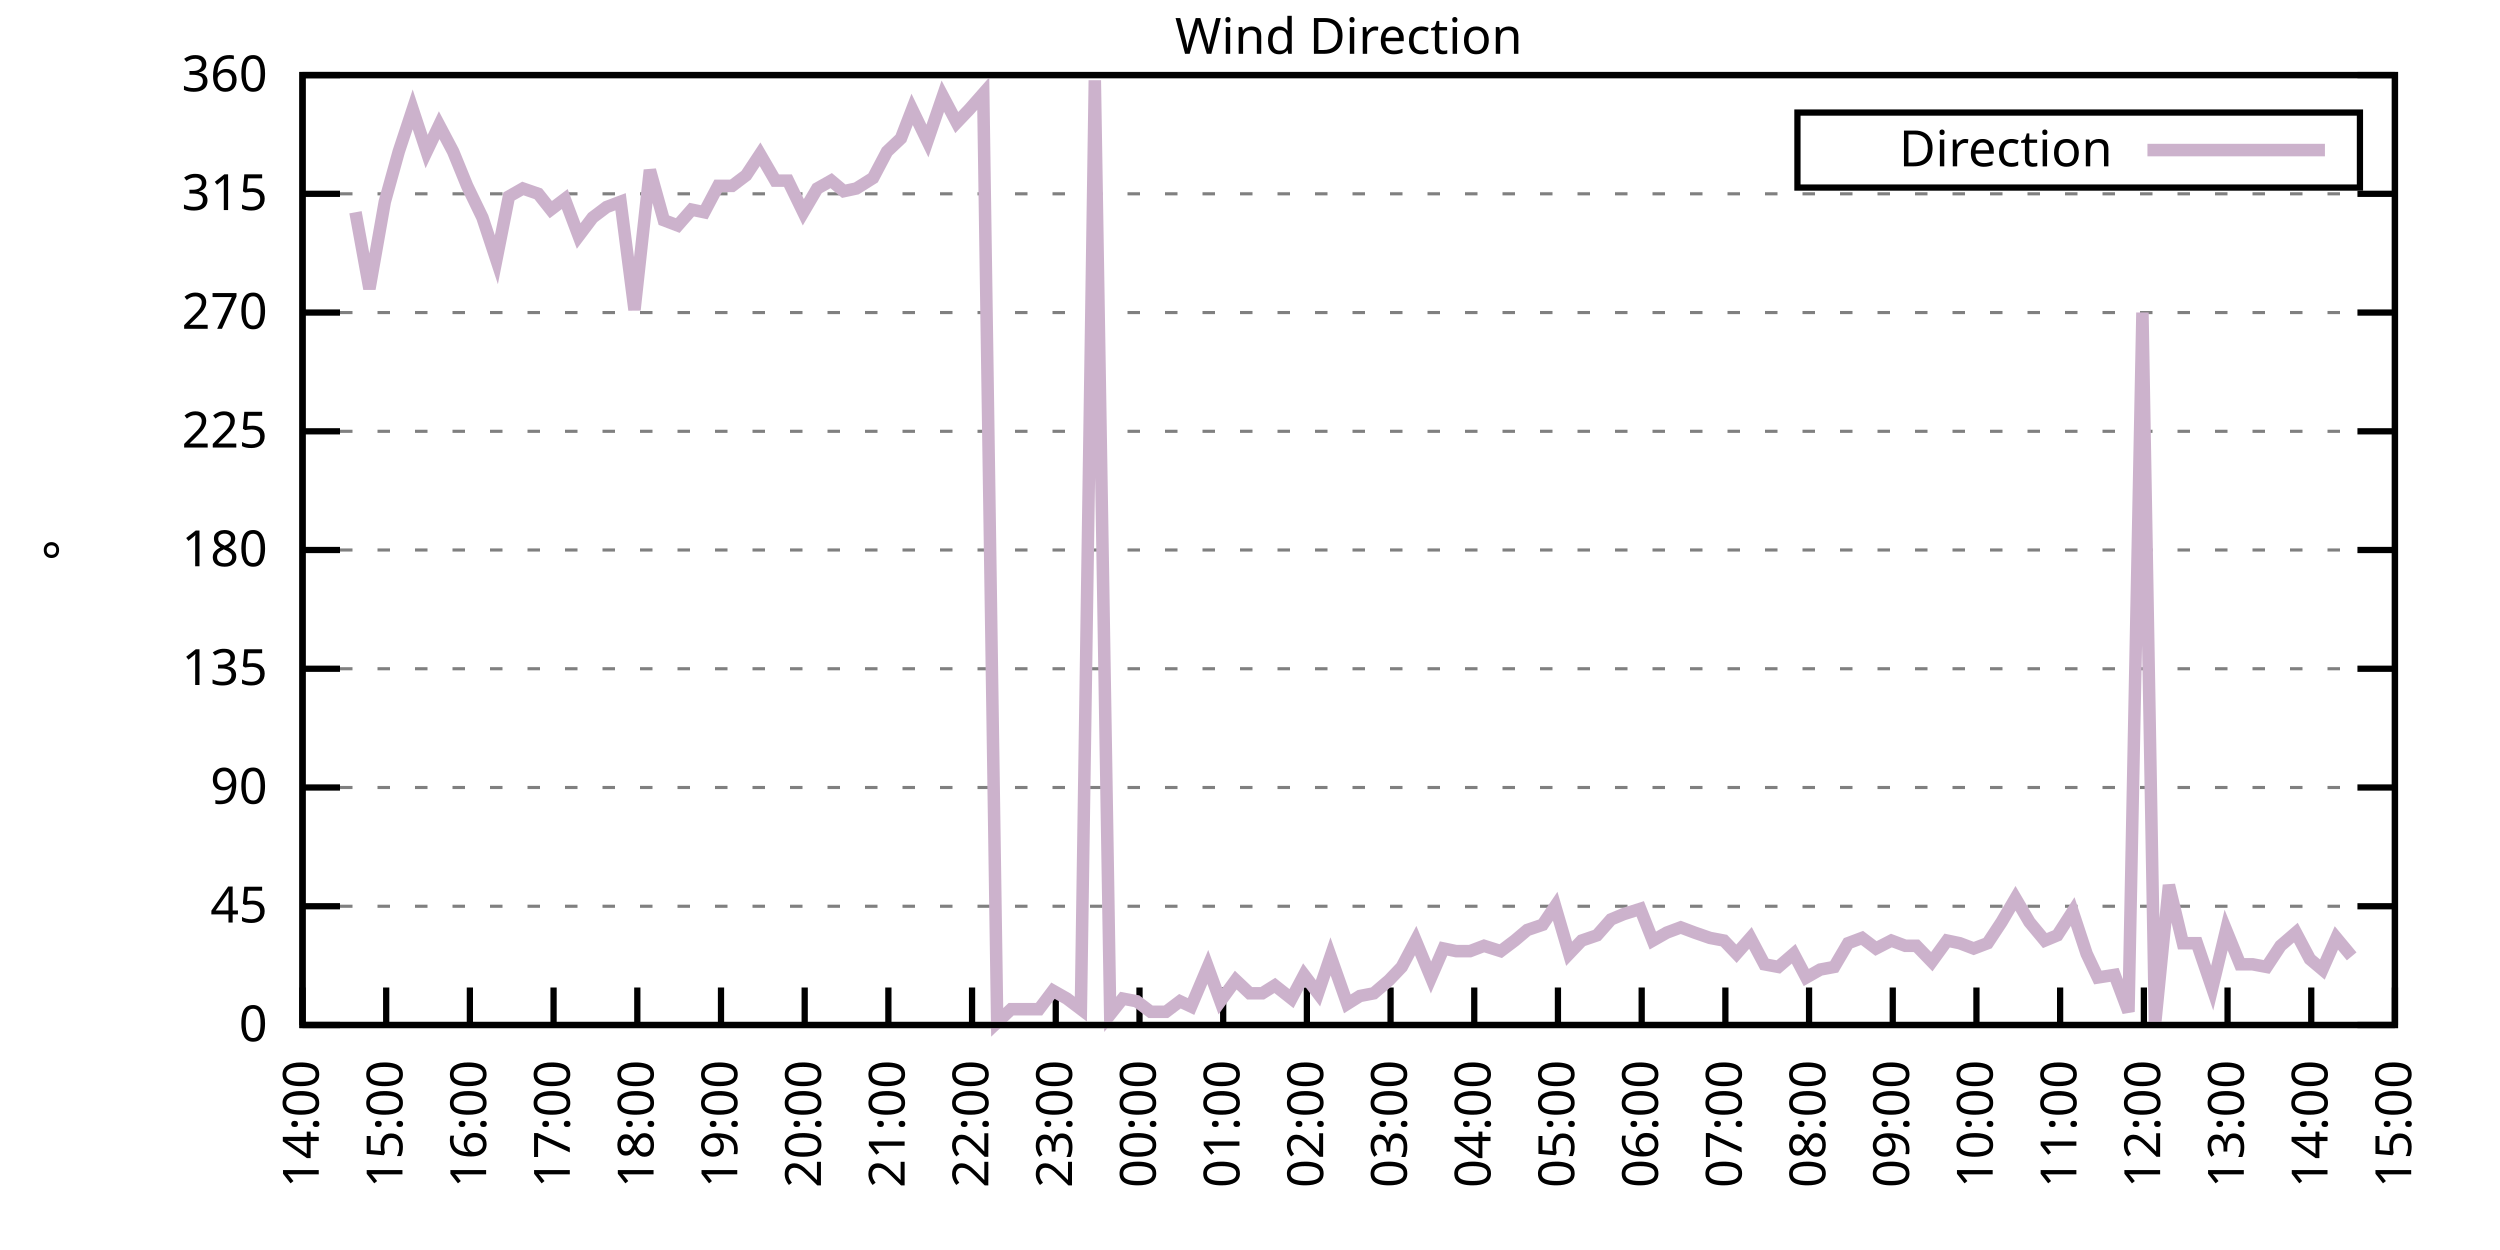
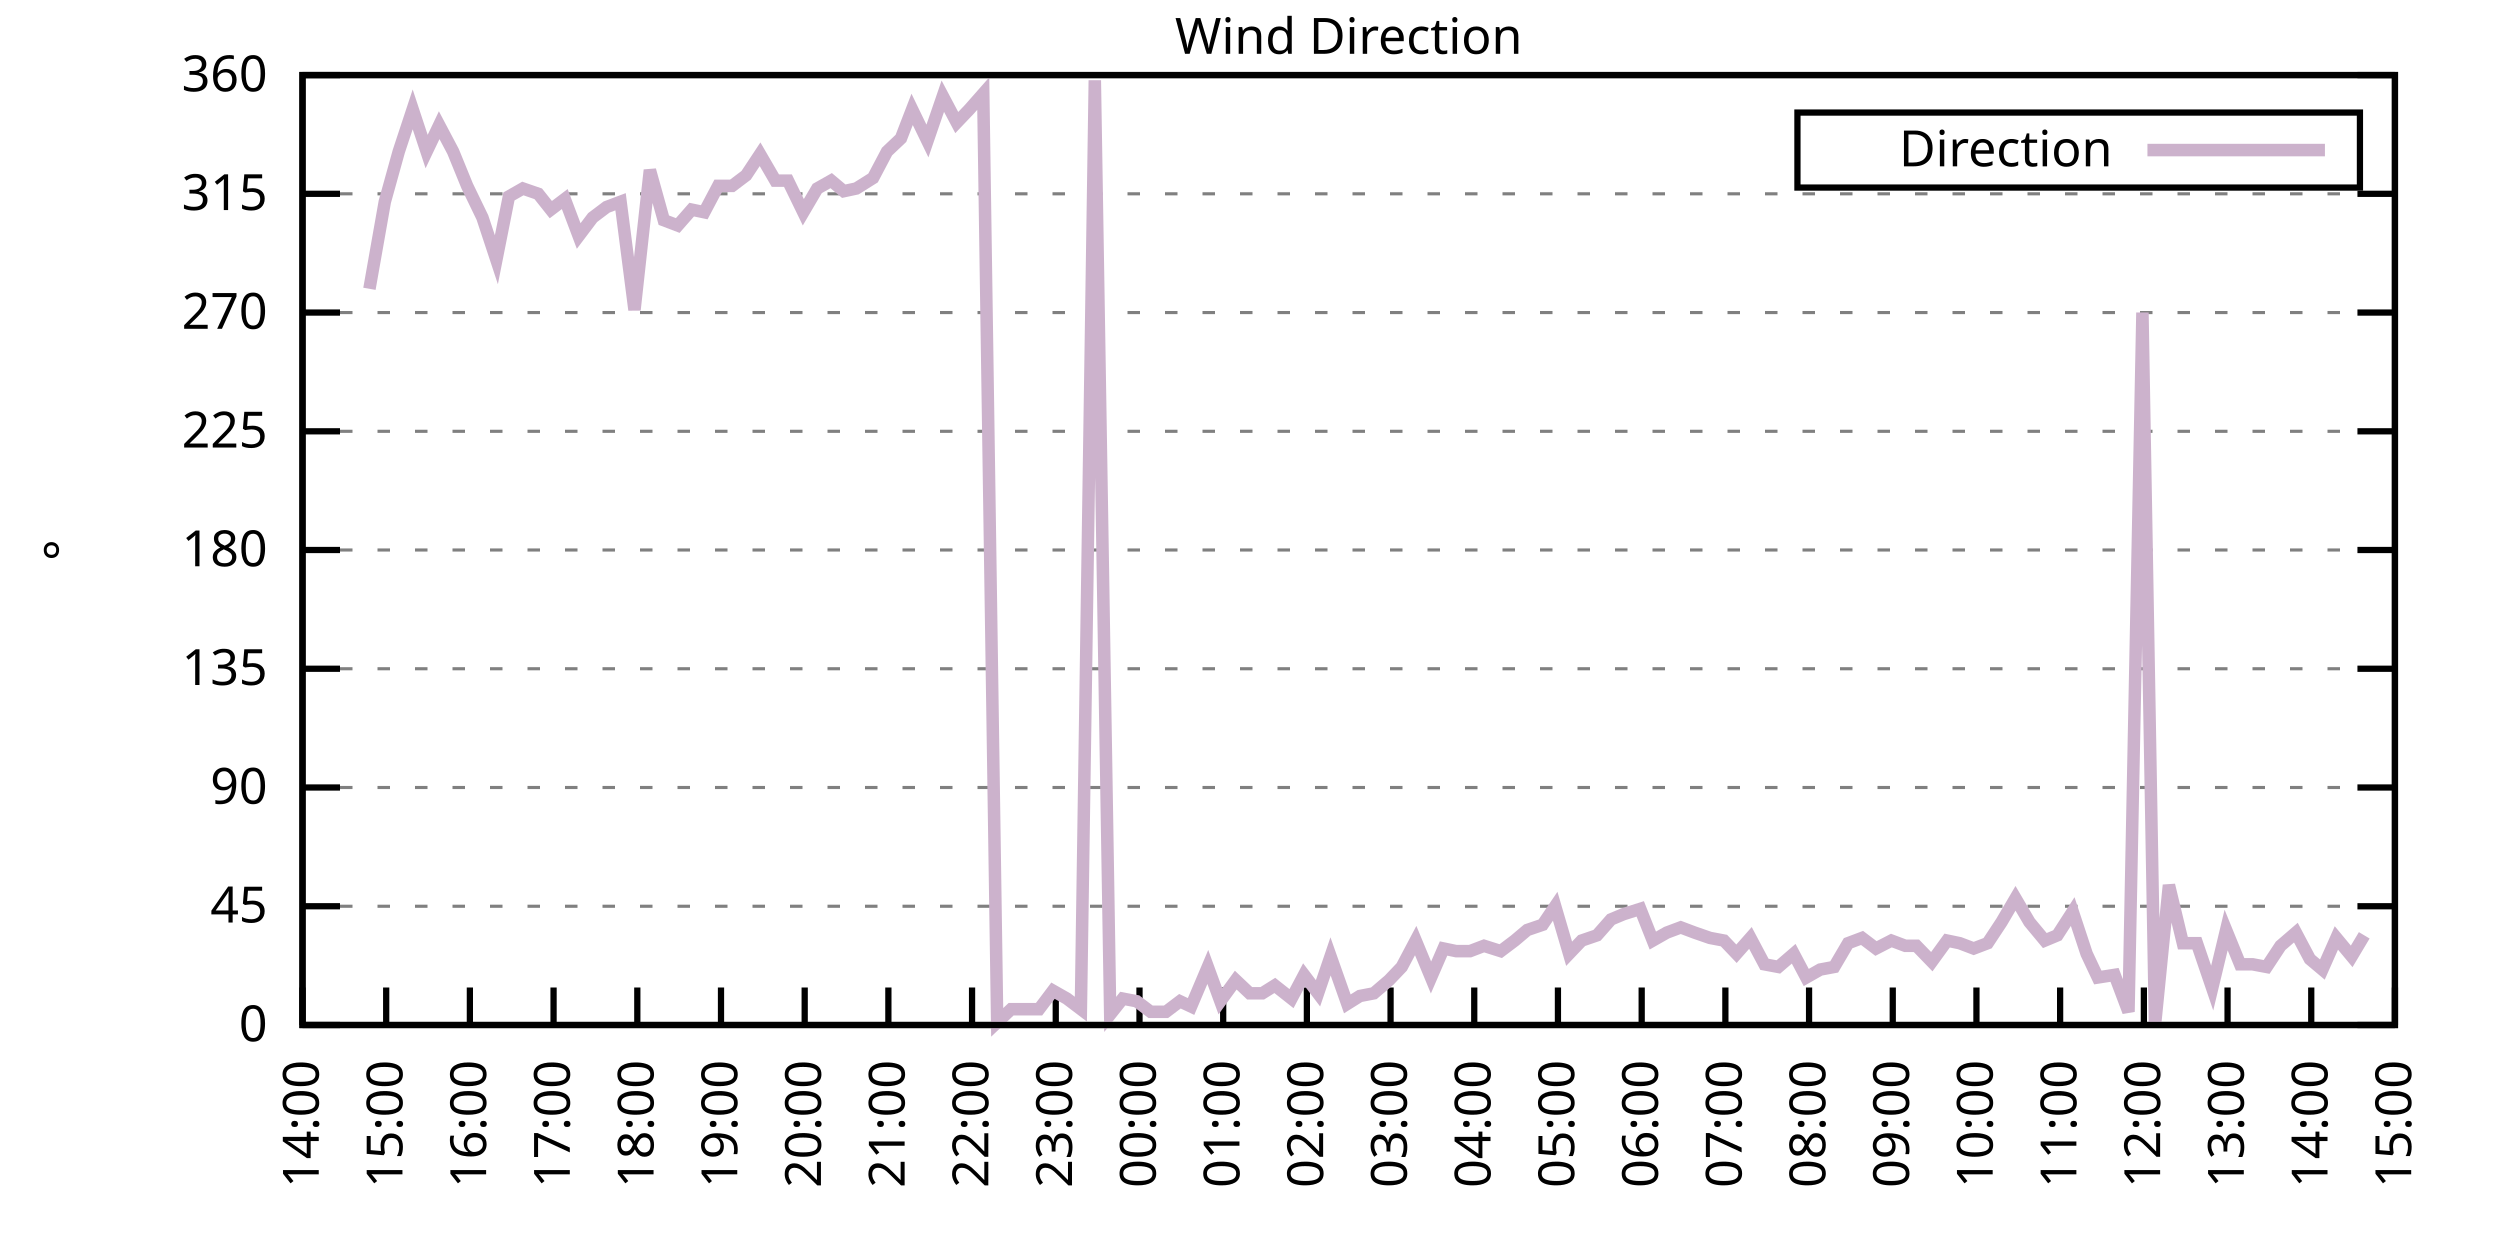
<svg xmlns="http://www.w3.org/2000/svg" xmlns:xlink="http://www.w3.org/1999/xlink" width="400" height="200" viewBox="0 0 400 200">
  <g id="gnuplot_canvas">
    <rect x="0" y="0" width="400" height="200" fill="none" />
    <defs>
      <circle id="gpDot" r="0.5" stroke-width="0.5" stroke="currentColor" />
      <path id="gpPt0" stroke-width="0.333" stroke="currentColor" d="M-1,0 h2 M0,-1 v2" />
      <path id="gpPt1" stroke-width="0.333" stroke="currentColor" d="M-1,-1 L1,1 M1,-1 L-1,1" />
      <path id="gpPt2" stroke-width="0.333" stroke="currentColor" d="M-1,0 L1,0 M0,-1 L0,1 M-1,-1 L1,1 M-1,1 L1,-1" />
      <rect id="gpPt3" stroke-width="0.333" stroke="currentColor" x="-1" y="-1" width="2" height="2" />
      <rect id="gpPt4" stroke-width="0.333" stroke="currentColor" fill="currentColor" x="-1" y="-1" width="2" height="2" />
      <circle id="gpPt5" stroke-width="0.333" stroke="currentColor" cx="0" cy="0" r="1" />
      <use xlink:href="#gpPt5" id="gpPt6" fill="currentColor" stroke="none" />
      <path id="gpPt7" stroke-width="0.333" stroke="currentColor" d="M0,-1.33 L-1.33,0.67 L1.33,0.67 z" />
      <use xlink:href="#gpPt7" id="gpPt8" fill="currentColor" stroke="none" />
      <use xlink:href="#gpPt7" id="gpPt9" stroke="currentColor" transform="rotate(180)" />
      <use xlink:href="#gpPt9" id="gpPt10" fill="currentColor" stroke="none" />
      <use xlink:href="#gpPt3" id="gpPt11" stroke="currentColor" transform="rotate(45)" />
      <use xlink:href="#gpPt11" id="gpPt12" fill="currentColor" stroke="none" />
      <path id="gpPt13" stroke-width="0.333" stroke="currentColor" d="M0,1.330 L1.265,0.411 L0.782,-1.067 L-0.782,-1.076 L-1.265,0.411 z" />
      <use xlink:href="#gpPt13" id="gpPt14" fill="currentColor" stroke="none" />
      <filter id="textbox" filterUnits="objectBoundingBox" x="0" y="0" height="1" width="1">
        <feFlood flood-color="white" flood-opacity="1" result="bgnd" />
        <feComposite in="SourceGraphic" in2="bgnd" operator="atop" />
      </filter>
      <filter id="greybox" filterUnits="objectBoundingBox" x="0" y="0" height="1" width="1">
        <feFlood flood-color="lightgrey" flood-opacity="1" result="grey" />
        <feComposite in="SourceGraphic" in2="grey" operator="atop" />
      </filter>
    </defs>
    <g fill="none" color="white" stroke="currentColor" stroke-width="1.00" stroke-linecap="butt" stroke-linejoin="miter">
</g>
    <g fill="none" color="black" stroke="currentColor" stroke-width="1.00" stroke-linecap="butt" stroke-linejoin="miter">
      <g stroke="none" shape-rendering="crispEdges">
        <polygon fill="rgb(255, 255, 255)" points="48.40,164.00 383.18,164.00 383.18,12.02 48.40,12.02 " />
      </g>
    </g>
    <g fill="none" color="black" stroke="currentColor" stroke-width="1.00" stroke-linecap="butt" stroke-linejoin="miter">
</g>
    <g fill="none" color="black" stroke="black" stroke-width="0.50" stroke-linecap="butt" stroke-linejoin="miter">
</g>
    <g fill="none" color="gray" stroke="currentColor" stroke-width="0.50" stroke-linecap="butt" stroke-linejoin="miter">
      <path stroke="gray" stroke-dasharray="2,4" class="gridline" d="M48.40,164.00 L383.19,164.00  " />
    </g>
    <g fill="none" color="gray" stroke="gray" stroke-width="1.00" stroke-linecap="butt" stroke-linejoin="miter">
</g>
    <g fill="none" color="black" stroke="currentColor" stroke-width="1.00" stroke-linecap="butt" stroke-linejoin="miter">
      <path stroke="black" d="M48.40,164.00 L54.40,164.00 M383.19,164.00 L377.19,164.00  " />
      <g transform="translate(42.80,166.60)" stroke="none" fill="black" font-family="Sans" font-size="8.00" text-anchor="end">
        <text>
          <tspan font-family="Sans"> 0</tspan>
        </text>
      </g>
    </g>
    <g fill="none" color="black" stroke="currentColor" stroke-width="1.00" stroke-linecap="butt" stroke-linejoin="miter">
</g>
    <g fill="none" color="black" stroke="black" stroke-width="0.50" stroke-linecap="butt" stroke-linejoin="miter">
</g>
    <g fill="none" color="gray" stroke="currentColor" stroke-width="0.50" stroke-linecap="butt" stroke-linejoin="miter">
      <path stroke="gray" stroke-dasharray="2,4" class="gridline" d="M48.40,145.00 L383.19,145.00  " />
    </g>
    <g fill="none" color="gray" stroke="gray" stroke-width="1.00" stroke-linecap="butt" stroke-linejoin="miter">
</g>
    <g fill="none" color="black" stroke="currentColor" stroke-width="1.00" stroke-linecap="butt" stroke-linejoin="miter">
      <path stroke="black" d="M48.40,145.00 L54.40,145.00 M383.19,145.00 L377.19,145.00  " />
      <g transform="translate(42.80,147.60)" stroke="none" fill="black" font-family="Sans" font-size="8.00" text-anchor="end">
        <text>
          <tspan font-family="Sans"> 45</tspan>
        </text>
      </g>
    </g>
    <g fill="none" color="black" stroke="currentColor" stroke-width="1.00" stroke-linecap="butt" stroke-linejoin="miter">
</g>
    <g fill="none" color="black" stroke="black" stroke-width="0.50" stroke-linecap="butt" stroke-linejoin="miter">
</g>
    <g fill="none" color="gray" stroke="currentColor" stroke-width="0.50" stroke-linecap="butt" stroke-linejoin="miter">
      <path stroke="gray" stroke-dasharray="2,4" class="gridline" d="M48.40,126.00 L383.19,126.00  " />
    </g>
    <g fill="none" color="gray" stroke="gray" stroke-width="1.00" stroke-linecap="butt" stroke-linejoin="miter">
</g>
    <g fill="none" color="black" stroke="currentColor" stroke-width="1.00" stroke-linecap="butt" stroke-linejoin="miter">
      <path stroke="black" d="M48.40,126.00 L54.40,126.00 M383.19,126.00 L377.19,126.00  " />
      <g transform="translate(42.80,128.60)" stroke="none" fill="black" font-family="Sans" font-size="8.00" text-anchor="end">
        <text>
          <tspan font-family="Sans"> 90</tspan>
        </text>
      </g>
    </g>
    <g fill="none" color="black" stroke="currentColor" stroke-width="1.00" stroke-linecap="butt" stroke-linejoin="miter">
</g>
    <g fill="none" color="black" stroke="black" stroke-width="0.50" stroke-linecap="butt" stroke-linejoin="miter">
</g>
    <g fill="none" color="gray" stroke="currentColor" stroke-width="0.50" stroke-linecap="butt" stroke-linejoin="miter">
      <path stroke="gray" stroke-dasharray="2,4" class="gridline" d="M48.40,107.00 L383.19,107.00  " />
    </g>
    <g fill="none" color="gray" stroke="gray" stroke-width="1.00" stroke-linecap="butt" stroke-linejoin="miter">
</g>
    <g fill="none" color="black" stroke="currentColor" stroke-width="1.00" stroke-linecap="butt" stroke-linejoin="miter">
      <path stroke="black" d="M48.40,107.00 L54.40,107.00 M383.19,107.00 L377.19,107.00  " />
      <g transform="translate(42.80,109.60)" stroke="none" fill="black" font-family="Sans" font-size="8.00" text-anchor="end">
        <text>
          <tspan font-family="Sans"> 135</tspan>
        </text>
      </g>
    </g>
    <g fill="none" color="black" stroke="currentColor" stroke-width="1.00" stroke-linecap="butt" stroke-linejoin="miter">
</g>
    <g fill="none" color="black" stroke="black" stroke-width="0.50" stroke-linecap="butt" stroke-linejoin="miter">
</g>
    <g fill="none" color="gray" stroke="currentColor" stroke-width="0.50" stroke-linecap="butt" stroke-linejoin="miter">
      <path stroke="gray" stroke-dasharray="2,4" class="gridline" d="M48.40,88.00 L383.19,88.00  " />
    </g>
    <g fill="none" color="gray" stroke="gray" stroke-width="1.00" stroke-linecap="butt" stroke-linejoin="miter">
</g>
    <g fill="none" color="black" stroke="currentColor" stroke-width="1.00" stroke-linecap="butt" stroke-linejoin="miter">
      <path stroke="black" d="M48.40,88.00 L54.40,88.00 M383.19,88.00 L377.19,88.00  " />
      <g transform="translate(42.80,90.60)" stroke="none" fill="black" font-family="Sans" font-size="8.00" text-anchor="end">
        <text>
          <tspan font-family="Sans"> 180</tspan>
        </text>
      </g>
    </g>
    <g fill="none" color="black" stroke="currentColor" stroke-width="1.00" stroke-linecap="butt" stroke-linejoin="miter">
</g>
    <g fill="none" color="black" stroke="black" stroke-width="0.50" stroke-linecap="butt" stroke-linejoin="miter">
</g>
    <g fill="none" color="gray" stroke="currentColor" stroke-width="0.50" stroke-linecap="butt" stroke-linejoin="miter">
      <path stroke="gray" stroke-dasharray="2,4" class="gridline" d="M48.40,69.01 L383.19,69.01  " />
    </g>
    <g fill="none" color="gray" stroke="gray" stroke-width="1.00" stroke-linecap="butt" stroke-linejoin="miter">
</g>
    <g fill="none" color="black" stroke="currentColor" stroke-width="1.00" stroke-linecap="butt" stroke-linejoin="miter">
      <path stroke="black" d="M48.40,69.01 L54.40,69.01 M383.19,69.01 L377.19,69.01  " />
      <g transform="translate(42.80,71.61)" stroke="none" fill="black" font-family="Sans" font-size="8.00" text-anchor="end">
        <text>
          <tspan font-family="Sans"> 225</tspan>
        </text>
      </g>
    </g>
    <g fill="none" color="black" stroke="currentColor" stroke-width="1.00" stroke-linecap="butt" stroke-linejoin="miter">
</g>
    <g fill="none" color="black" stroke="black" stroke-width="0.50" stroke-linecap="butt" stroke-linejoin="miter">
</g>
    <g fill="none" color="gray" stroke="currentColor" stroke-width="0.50" stroke-linecap="butt" stroke-linejoin="miter">
      <path stroke="gray" stroke-dasharray="2,4" class="gridline" d="M48.40,50.01 L383.19,50.01  " />
    </g>
    <g fill="none" color="gray" stroke="gray" stroke-width="1.00" stroke-linecap="butt" stroke-linejoin="miter">
</g>
    <g fill="none" color="black" stroke="currentColor" stroke-width="1.00" stroke-linecap="butt" stroke-linejoin="miter">
      <path stroke="black" d="M48.40,50.01 L54.40,50.01 M383.19,50.01 L377.19,50.01  " />
      <g transform="translate(42.80,52.61)" stroke="none" fill="black" font-family="Sans" font-size="8.00" text-anchor="end">
        <text>
          <tspan font-family="Sans"> 270</tspan>
        </text>
      </g>
    </g>
    <g fill="none" color="black" stroke="currentColor" stroke-width="1.00" stroke-linecap="butt" stroke-linejoin="miter">
</g>
    <g fill="none" color="black" stroke="black" stroke-width="0.50" stroke-linecap="butt" stroke-linejoin="miter">
</g>
    <g fill="none" color="gray" stroke="currentColor" stroke-width="0.50" stroke-linecap="butt" stroke-linejoin="miter">
      <path stroke="gray" stroke-dasharray="2,4" class="gridline" d="M48.40,31.01 L383.19,31.01  " />
    </g>
    <g fill="none" color="gray" stroke="gray" stroke-width="1.00" stroke-linecap="butt" stroke-linejoin="miter">
</g>
    <g fill="none" color="black" stroke="currentColor" stroke-width="1.00" stroke-linecap="butt" stroke-linejoin="miter">
      <path stroke="black" d="M48.40,31.01 L54.40,31.01 M383.19,31.01 L377.19,31.01  " />
      <g transform="translate(42.80,33.61)" stroke="none" fill="black" font-family="Sans" font-size="8.00" text-anchor="end">
        <text>
          <tspan font-family="Sans"> 315</tspan>
        </text>
      </g>
    </g>
    <g fill="none" color="black" stroke="currentColor" stroke-width="1.00" stroke-linecap="butt" stroke-linejoin="miter">
</g>
    <g fill="none" color="black" stroke="black" stroke-width="0.50" stroke-linecap="butt" stroke-linejoin="miter">
</g>
    <g fill="none" color="gray" stroke="currentColor" stroke-width="0.50" stroke-linecap="butt" stroke-linejoin="miter">
      <path stroke="gray" stroke-dasharray="2,4" class="gridline" d="M48.40,12.01 L383.19,12.01  " />
    </g>
    <g fill="none" color="gray" stroke="gray" stroke-width="1.00" stroke-linecap="butt" stroke-linejoin="miter">
</g>
    <g fill="none" color="black" stroke="currentColor" stroke-width="1.00" stroke-linecap="butt" stroke-linejoin="miter">
      <path stroke="black" d="M48.40,12.01 L54.40,12.01 M383.19,12.01 L377.19,12.01  " />
      <g transform="translate(42.80,14.61)" stroke="none" fill="black" font-family="Sans" font-size="8.00" text-anchor="end">
        <text>
          <tspan font-family="Sans"> 360</tspan>
        </text>
      </g>
    </g>
    <g fill="none" color="black" stroke="currentColor" stroke-width="1.00" stroke-linecap="butt" stroke-linejoin="miter">
      <path stroke="black" d="M48.40,164.00 L48.40,158.00  " />
      <g transform="translate(51.00,169.60) rotate(270.00)" stroke="none" fill="black" font-family="Sans" font-size="8.00" text-anchor="end">
        <text>
          <tspan font-family="Sans">14:00</tspan>
        </text>
      </g>
    </g>
    <g fill="none" color="black" stroke="currentColor" stroke-width="1.00" stroke-linecap="butt" stroke-linejoin="miter">
      <path stroke="black" d="M61.79,164.00 L61.79,158.00  " />
      <g transform="translate(64.39,169.60) rotate(270.00)" stroke="none" fill="black" font-family="Sans" font-size="8.00" text-anchor="end">
        <text>
          <tspan font-family="Sans">15:00</tspan>
        </text>
      </g>
    </g>
    <g fill="none" color="black" stroke="currentColor" stroke-width="1.00" stroke-linecap="butt" stroke-linejoin="miter">
      <path stroke="black" d="M75.18,164.00 L75.18,158.00  " />
      <g transform="translate(77.78,169.60) rotate(270.00)" stroke="none" fill="black" font-family="Sans" font-size="8.00" text-anchor="end">
        <text>
          <tspan font-family="Sans">16:00</tspan>
        </text>
      </g>
    </g>
    <g fill="none" color="black" stroke="currentColor" stroke-width="1.00" stroke-linecap="butt" stroke-linejoin="miter">
      <path stroke="black" d="M88.57,164.00 L88.57,158.00  " />
      <g transform="translate(91.17,169.60) rotate(270.00)" stroke="none" fill="black" font-family="Sans" font-size="8.00" text-anchor="end">
        <text>
          <tspan font-family="Sans">17:00</tspan>
        </text>
      </g>
    </g>
    <g fill="none" color="black" stroke="currentColor" stroke-width="1.00" stroke-linecap="butt" stroke-linejoin="miter">
      <path stroke="black" d="M101.97,164.00 L101.97,158.00  " />
      <g transform="translate(104.57,169.60) rotate(270.00)" stroke="none" fill="black" font-family="Sans" font-size="8.00" text-anchor="end">
        <text>
          <tspan font-family="Sans">18:00</tspan>
        </text>
      </g>
    </g>
    <g fill="none" color="black" stroke="currentColor" stroke-width="1.00" stroke-linecap="butt" stroke-linejoin="miter">
      <path stroke="black" d="M115.36,164.00 L115.36,158.00  " />
      <g transform="translate(117.96,169.60) rotate(270.00)" stroke="none" fill="black" font-family="Sans" font-size="8.00" text-anchor="end">
        <text>
          <tspan font-family="Sans">19:00</tspan>
        </text>
      </g>
    </g>
    <g fill="none" color="black" stroke="currentColor" stroke-width="1.00" stroke-linecap="butt" stroke-linejoin="miter">
      <path stroke="black" d="M128.75,164.00 L128.75,158.00  " />
      <g transform="translate(131.35,169.60) rotate(270.00)" stroke="none" fill="black" font-family="Sans" font-size="8.00" text-anchor="end">
        <text>
          <tspan font-family="Sans">20:00</tspan>
        </text>
      </g>
    </g>
    <g fill="none" color="black" stroke="currentColor" stroke-width="1.00" stroke-linecap="butt" stroke-linejoin="miter">
      <path stroke="black" d="M142.14,164.00 L142.14,158.00  " />
      <g transform="translate(144.74,169.60) rotate(270.00)" stroke="none" fill="black" font-family="Sans" font-size="8.00" text-anchor="end">
        <text>
          <tspan font-family="Sans">21:00</tspan>
        </text>
      </g>
    </g>
    <g fill="none" color="black" stroke="currentColor" stroke-width="1.00" stroke-linecap="butt" stroke-linejoin="miter">
      <path stroke="black" d="M155.53,164.00 L155.53,158.00  " />
      <g transform="translate(158.13,169.60) rotate(270.00)" stroke="none" fill="black" font-family="Sans" font-size="8.00" text-anchor="end">
        <text>
          <tspan font-family="Sans">22:00</tspan>
        </text>
      </g>
    </g>
    <g fill="none" color="black" stroke="currentColor" stroke-width="1.00" stroke-linecap="butt" stroke-linejoin="miter">
      <path stroke="black" d="M168.92,164.00 L168.92,158.00  " />
      <g transform="translate(171.52,169.60) rotate(270.00)" stroke="none" fill="black" font-family="Sans" font-size="8.00" text-anchor="end">
        <text>
          <tspan font-family="Sans">23:00</tspan>
        </text>
      </g>
    </g>
    <g fill="none" color="black" stroke="currentColor" stroke-width="1.00" stroke-linecap="butt" stroke-linejoin="miter">
      <path stroke="black" d="M182.32,164.00 L182.32,158.00  " />
      <g transform="translate(184.92,169.60) rotate(270.00)" stroke="none" fill="black" font-family="Sans" font-size="8.00" text-anchor="end">
        <text>
          <tspan font-family="Sans">00:00</tspan>
        </text>
      </g>
    </g>
    <g fill="none" color="black" stroke="currentColor" stroke-width="1.00" stroke-linecap="butt" stroke-linejoin="miter">
      <path stroke="black" d="M195.71,164.00 L195.71,158.00  " />
      <g transform="translate(198.31,169.60) rotate(270.00)" stroke="none" fill="black" font-family="Sans" font-size="8.00" text-anchor="end">
        <text>
          <tspan font-family="Sans">01:00</tspan>
        </text>
      </g>
    </g>
    <g fill="none" color="black" stroke="currentColor" stroke-width="1.00" stroke-linecap="butt" stroke-linejoin="miter">
      <path stroke="black" d="M209.10,164.00 L209.10,158.00  " />
      <g transform="translate(211.70,169.60) rotate(270.00)" stroke="none" fill="black" font-family="Sans" font-size="8.00" text-anchor="end">
        <text>
          <tspan font-family="Sans">02:00</tspan>
        </text>
      </g>
    </g>
    <g fill="none" color="black" stroke="currentColor" stroke-width="1.00" stroke-linecap="butt" stroke-linejoin="miter">
      <path stroke="black" d="M222.49,164.00 L222.49,158.00  " />
      <g transform="translate(225.09,169.60) rotate(270.00)" stroke="none" fill="black" font-family="Sans" font-size="8.00" text-anchor="end">
        <text>
          <tspan font-family="Sans">03:00</tspan>
        </text>
      </g>
    </g>
    <g fill="none" color="black" stroke="currentColor" stroke-width="1.00" stroke-linecap="butt" stroke-linejoin="miter">
      <path stroke="black" d="M235.88,164.00 L235.88,158.00  " />
      <g transform="translate(238.48,169.60) rotate(270.00)" stroke="none" fill="black" font-family="Sans" font-size="8.00" text-anchor="end">
        <text>
          <tspan font-family="Sans">04:00</tspan>
        </text>
      </g>
    </g>
    <g fill="none" color="black" stroke="currentColor" stroke-width="1.00" stroke-linecap="butt" stroke-linejoin="miter">
      <path stroke="black" d="M249.27,164.00 L249.27,158.00  " />
      <g transform="translate(251.87,169.60) rotate(270.00)" stroke="none" fill="black" font-family="Sans" font-size="8.00" text-anchor="end">
        <text>
          <tspan font-family="Sans">05:00</tspan>
        </text>
      </g>
    </g>
    <g fill="none" color="black" stroke="currentColor" stroke-width="1.00" stroke-linecap="butt" stroke-linejoin="miter">
      <path stroke="black" d="M262.67,164.00 L262.67,158.00  " />
      <g transform="translate(265.27,169.60) rotate(270.00)" stroke="none" fill="black" font-family="Sans" font-size="8.00" text-anchor="end">
        <text>
          <tspan font-family="Sans">06:00</tspan>
        </text>
      </g>
    </g>
    <g fill="none" color="black" stroke="currentColor" stroke-width="1.00" stroke-linecap="butt" stroke-linejoin="miter">
      <path stroke="black" d="M276.06,164.00 L276.06,158.00  " />
      <g transform="translate(278.66,169.60) rotate(270.00)" stroke="none" fill="black" font-family="Sans" font-size="8.00" text-anchor="end">
        <text>
          <tspan font-family="Sans">07:00</tspan>
        </text>
      </g>
    </g>
    <g fill="none" color="black" stroke="currentColor" stroke-width="1.00" stroke-linecap="butt" stroke-linejoin="miter">
      <path stroke="black" d="M289.45,164.00 L289.45,158.00  " />
      <g transform="translate(292.05,169.60) rotate(270.00)" stroke="none" fill="black" font-family="Sans" font-size="8.00" text-anchor="end">
        <text>
          <tspan font-family="Sans">08:00</tspan>
        </text>
      </g>
    </g>
    <g fill="none" color="black" stroke="currentColor" stroke-width="1.00" stroke-linecap="butt" stroke-linejoin="miter">
      <path stroke="black" d="M302.84,164.00 L302.84,158.00  " />
      <g transform="translate(305.44,169.60) rotate(270.00)" stroke="none" fill="black" font-family="Sans" font-size="8.00" text-anchor="end">
        <text>
          <tspan font-family="Sans">09:00</tspan>
        </text>
      </g>
    </g>
    <g fill="none" color="black" stroke="currentColor" stroke-width="1.00" stroke-linecap="butt" stroke-linejoin="miter">
      <path stroke="black" d="M316.23,164.00 L316.23,158.00  " />
      <g transform="translate(318.83,169.60) rotate(270.00)" stroke="none" fill="black" font-family="Sans" font-size="8.00" text-anchor="end">
        <text>
          <tspan font-family="Sans">10:00</tspan>
        </text>
      </g>
    </g>
    <g fill="none" color="black" stroke="currentColor" stroke-width="1.00" stroke-linecap="butt" stroke-linejoin="miter">
      <path stroke="black" d="M329.62,164.00 L329.62,158.00  " />
      <g transform="translate(332.22,169.60) rotate(270.00)" stroke="none" fill="black" font-family="Sans" font-size="8.00" text-anchor="end">
        <text>
          <tspan font-family="Sans">11:00</tspan>
        </text>
      </g>
    </g>
    <g fill="none" color="black" stroke="currentColor" stroke-width="1.00" stroke-linecap="butt" stroke-linejoin="miter">
      <path stroke="black" d="M343.02,164.00 L343.02,158.00  " />
      <g transform="translate(345.62,169.60) rotate(270.00)" stroke="none" fill="black" font-family="Sans" font-size="8.00" text-anchor="end">
        <text>
          <tspan font-family="Sans">12:00</tspan>
        </text>
      </g>
    </g>
    <g fill="none" color="black" stroke="currentColor" stroke-width="1.00" stroke-linecap="butt" stroke-linejoin="miter">
      <path stroke="black" d="M356.41,164.00 L356.41,158.00  " />
      <g transform="translate(359.01,169.60) rotate(270.00)" stroke="none" fill="black" font-family="Sans" font-size="8.00" text-anchor="end">
        <text>
          <tspan font-family="Sans">13:00</tspan>
        </text>
      </g>
    </g>
    <g fill="none" color="black" stroke="currentColor" stroke-width="1.00" stroke-linecap="butt" stroke-linejoin="miter">
      <path stroke="black" d="M369.80,164.00 L369.80,158.00  " />
      <g transform="translate(372.40,169.60) rotate(270.00)" stroke="none" fill="black" font-family="Sans" font-size="8.00" text-anchor="end">
        <text>
          <tspan font-family="Sans">14:00</tspan>
        </text>
      </g>
    </g>
    <g fill="none" color="black" stroke="currentColor" stroke-width="1.00" stroke-linecap="butt" stroke-linejoin="miter">
      <path stroke="black" d="M383.19,164.00 L383.19,158.00  " />
      <g transform="translate(385.79,169.60) rotate(270.00)" stroke="none" fill="black" font-family="Sans" font-size="8.00" text-anchor="end">
        <text>
          <tspan font-family="Sans">15:00</tspan>
        </text>
      </g>
    </g>
    <g fill="none" color="black" stroke="currentColor" stroke-width="1.00" stroke-linecap="butt" stroke-linejoin="miter">
</g>
    <g fill="none" color="black" stroke="currentColor" stroke-width="1.00" stroke-linecap="butt" stroke-linejoin="miter">
      <path stroke="black" d="M48.40,12.01 L48.40,164.00 L383.19,164.00 L383.19,12.01 L48.40,12.01 Z  " />
    </g>
    <g fill="none" color="black" stroke="currentColor" stroke-width="1.00" stroke-linecap="butt" stroke-linejoin="miter">
</g>
    <g fill="none" color="black" stroke="currentColor" stroke-width="1.00" stroke-linecap="butt" stroke-linejoin="miter">
      <path stroke="black" d="M287.59,30.01 L287.59,18.01 L377.59,18.01 L377.59,30.01 L287.59,30.01 Z  " />
    </g>
    <g id="Wind_direction_plot_1">
      <g fill="none" color="white" stroke="black" stroke-width="2.00" stroke-linecap="butt" stroke-linejoin="miter">
</g>
      <g fill="none" color="black" stroke="currentColor" stroke-width="2.00" stroke-linecap="butt" stroke-linejoin="miter">
        <g transform="translate(337.99,26.61)" stroke="none" fill="black" font-family="Sans" font-size="8.00" text-anchor="end">
          <text>
            <tspan font-family="Sans">Direction</tspan>
          </text>
        </g>
      </g>
      <g fill="none" color="black" stroke="currentColor" stroke-width="2.00" stroke-linecap="butt" stroke-linejoin="miter">
-         <path stroke="rgb(204, 178, 204)" d="M343.59,24.01 L371.99,24.01 M56.88,33.96 L59.11,46.21 L61.57,32.28 L63.80,24.25 L66.03,17.50 L68.26,24.25   L70.27,20.03 L72.50,24.25 L74.74,29.74 L77.19,34.81 L79.42,41.56 L81.43,31.43 L83.66,30.16 L86.12,31.01   L88.13,33.54 L90.36,31.85 L92.59,37.76 L94.82,34.81 L97.06,33.12 L99.29,32.28 L101.52,49.59 L103.98,27.21   L106.21,35.23 L108.44,36.08 L110.67,33.54 L112.68,33.96 L114.91,29.74 L117.14,29.74 L119.38,28.05 L121.61,24.68   L124.06,28.90 L126.07,28.90 L128.53,33.96 L130.76,30.16 L132.99,28.90 L135.00,30.59 L137.01,30.16 L139.69,28.48   L141.92,24.25 L144.15,22.14 L145.94,17.50 L148.39,22.56 L150.85,15.39 L153.08,19.61 L155.09,17.50 L157.32,14.97   L159.55,163.58 L161.78,161.47 L164.24,161.47 L166.25,161.47 L168.48,158.51 L170.71,159.78 L172.94,161.47 L175.17,12.85   L177.63,162.31 L179.64,159.78 L181.87,160.20 L184.10,161.89 L186.56,161.89 L188.79,160.20 L190.57,161.04 L193.25,154.71   L195.26,160.20 L197.72,156.82 L199.95,158.93 L201.96,158.93 L203.97,157.67 L206.64,159.78 L208.65,155.98 L210.88,158.93   L212.89,153.02 L215.57,160.62 L217.58,159.36 L219.81,158.93 L222.27,156.82 L224.28,154.71 L226.51,150.49 L228.96,156.40   L230.97,151.76 L232.98,152.18 L235.21,152.18 L237.44,151.33 L240.12,152.18 L242.36,150.49 L244.36,148.80 L246.82,147.96   L248.83,145.00 L251.06,152.60 L253.07,150.49 L255.52,149.65 L257.76,147.11 L259.76,146.27 L262.44,145.42 L264.45,150.49   L266.68,149.22 L268.92,148.38 L271.15,149.22 L273.60,150.07 L275.83,150.49 L277.84,152.60 L280.07,150.07 L282.31,154.29   L284.54,154.71 L286.99,152.60 L289.00,156.40 L291.23,155.13 L293.47,154.71 L295.70,150.91 L297.93,150.07 L300.16,151.76   L302.62,150.49 L304.85,151.33 L306.63,151.33 L309.09,153.87 L311.54,150.49 L313.55,150.91 L315.79,151.76 L318.02,150.91   L320.25,147.53 L322.48,143.73 L324.71,147.53 L327.17,150.49 L329.18,149.65 L331.63,145.85 L333.86,152.60 L335.65,156.40   L338.33,155.98 L340.56,161.89 L342.79,50.01 L344.80,164.00 L347.03,141.62 L349.26,150.91 L351.50,150.91 L353.95,158.09   L356.18,148.80 L358.42,154.29 L360.42,154.29 L362.66,154.71 L364.89,151.33 L367.34,149.22 L369.58,153.45 L371.58,155.13   L373.82,150.07 L376.27,153.02  " />
+         <path stroke="rgb(204, 178, 204)" d="M343.59,24.01 L371.99,24.01 M59.11,46.21 L61.57,32.28 L63.80,24.25 L66.03,17.50 L68.26,24.25 L70.27,20.03   L72.50,24.25 L74.74,29.74 L77.19,34.81 L79.42,41.56 L81.43,31.43 L83.66,30.16 L86.12,31.01 L88.13,33.54   L90.36,31.85 L92.59,37.76 L94.82,34.81 L97.06,33.12 L99.29,32.28 L101.52,49.59 L103.98,27.21 L106.21,35.23   L108.44,36.08 L110.67,33.54 L112.68,33.96 L114.91,29.74 L117.14,29.74 L119.38,28.05 L121.61,24.68 L124.06,28.90   L126.07,28.90 L128.53,33.96 L130.76,30.16 L132.99,28.90 L135.00,30.59 L137.01,30.16 L139.69,28.48 L141.92,24.25   L144.15,22.14 L145.94,17.50 L148.39,22.56 L150.85,15.39 L153.08,19.61 L155.09,17.50 L157.32,14.97 L159.55,163.58   L161.78,161.47 L164.24,161.47 L166.25,161.47 L168.48,158.51 L170.71,159.78 L172.94,161.47 L175.17,12.85 L177.63,162.31   L179.64,159.78 L181.87,160.20 L184.10,161.89 L186.56,161.89 L188.79,160.20 L190.57,161.04 L193.25,154.71 L195.26,160.20   L197.72,156.82 L199.95,158.93 L201.96,158.93 L203.97,157.67 L206.64,159.78 L208.65,155.98 L210.88,158.93 L212.89,153.02   L215.57,160.62 L217.58,159.36 L219.81,158.93 L222.27,156.82 L224.28,154.71 L226.51,150.49 L228.96,156.40 L230.97,151.76   L232.98,152.18 L235.21,152.18 L237.44,151.33 L240.12,152.18 L242.36,150.49 L244.36,148.80 L246.82,147.96 L248.83,145.00   L251.06,152.60 L253.07,150.49 L255.52,149.65 L257.76,147.11 L259.76,146.27 L262.44,145.42 L264.45,150.49 L266.68,149.22   L268.92,148.38 L271.15,149.22 L273.60,150.07 L275.83,150.49 L277.84,152.60 L280.07,150.07 L282.31,154.29 L284.54,154.71   L286.99,152.60 L289.00,156.40 L291.23,155.13 L293.47,154.71 L295.70,150.91 L297.93,150.07 L300.16,151.76 L302.62,150.49   L304.85,151.33 L306.63,151.33 L309.09,153.87 L311.54,150.49 L313.55,150.91 L315.79,151.76 L318.02,150.91 L320.25,147.53   L322.48,143.73 L324.71,147.53 L327.17,150.49 L329.18,149.65 L331.63,145.85 L333.86,152.60 L335.65,156.40 L338.33,155.98   L340.56,161.89 L342.79,50.01 L344.80,164.00 L347.03,141.62 L349.26,150.91 L351.50,150.91 L353.95,158.09 L356.18,148.80   L358.42,154.29 L360.42,154.29 L362.66,154.71 L364.89,151.33 L367.34,149.22 L369.58,153.45 L371.58,155.13 L373.82,150.07   L376.27,153.02 L378.28,149.65  " />
      </g>
    </g>
    <g fill="none" color="black" stroke="currentColor" stroke-width="2.00" stroke-linecap="butt" stroke-linejoin="miter">
</g>
    <g fill="none" color="black" stroke="black" stroke-width="1.00" stroke-linecap="butt" stroke-linejoin="miter">
</g>
    <g fill="none" color="black" stroke="currentColor" stroke-width="1.00" stroke-linecap="butt" stroke-linejoin="miter">
      <path stroke="black" d="M48.40,12.01 L48.40,164.00 L383.19,164.00 L383.19,12.01 L48.40,12.01 Z  " />
      <g transform="translate(12.80,88.01) rotate(270.00)" stroke="none" fill="black" font-family="Sans" font-size="8.00" text-anchor="middle">
        <text>
          <tspan font-family="Sans">°</tspan>
        </text>
      </g>
    </g>
    <g fill="none" color="black" stroke="currentColor" stroke-width="1.00" stroke-linecap="butt" stroke-linejoin="miter">
</g>
    <g fill="none" color="black" stroke="currentColor" stroke-width="1.00" stroke-linecap="butt" stroke-linejoin="miter">
      <g transform="translate(215.79,8.61)" stroke="none" fill="black" font-family="Sans" font-size="8.00" text-anchor="middle">
        <text>
          <tspan font-family="Sans">Wind Direction</tspan>
        </text>
      </g>
    </g>
    <g fill="none" color="black" stroke="currentColor" stroke-width="1.00" stroke-linecap="butt" stroke-linejoin="miter">
</g>
  </g>
</svg>
